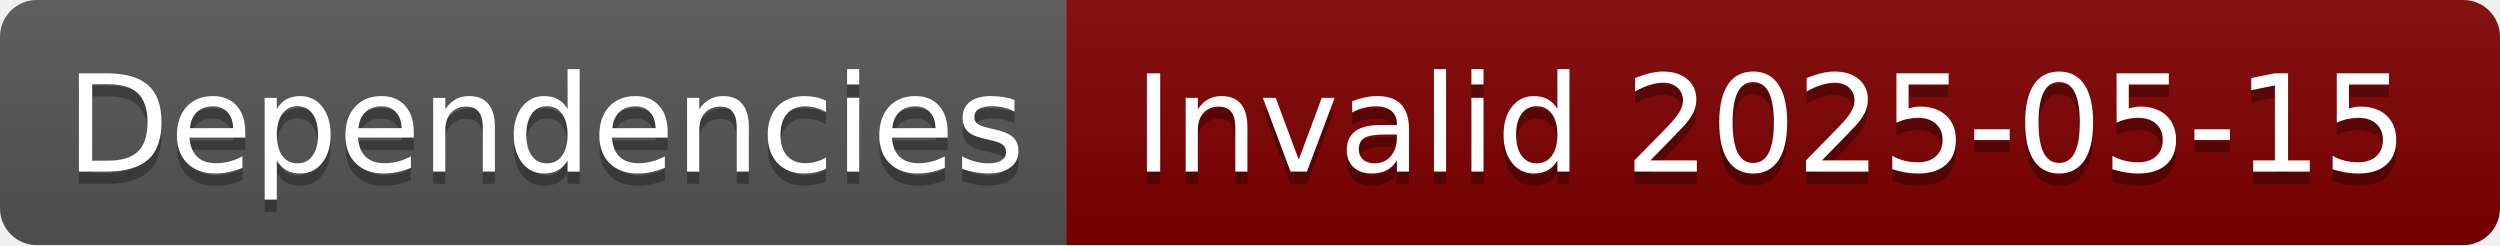
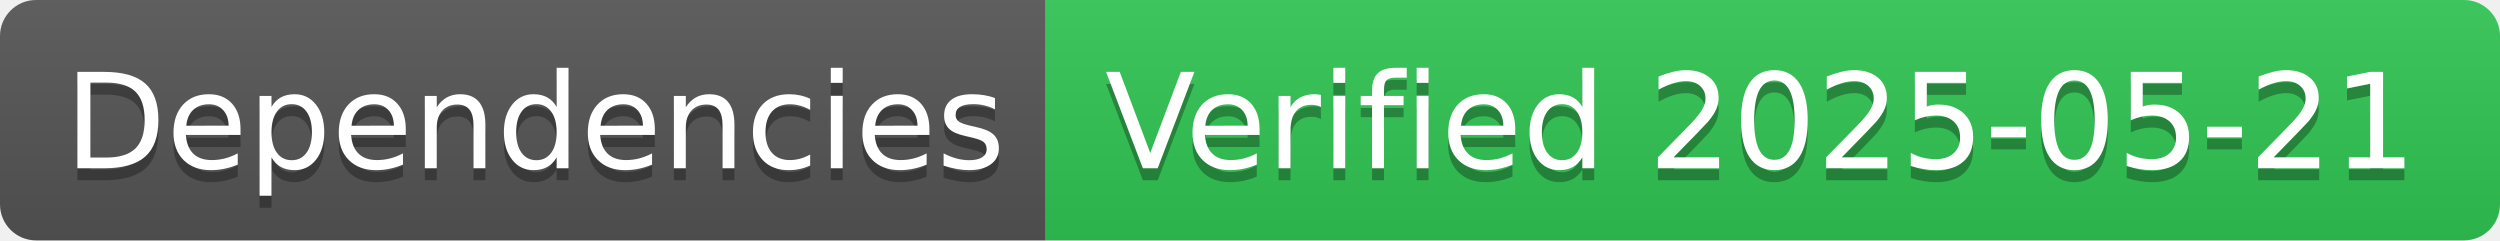
- <svg xmlns="http://www.w3.org/2000/svg" width="204" height="20" role="img" aria-label="Dependencies: Invalid 2025-05-15">
+ <svg xmlns="http://www.w3.org/2000/svg" width="208" height="20" role="img" aria-label="Dependencies: Verified 2025-05-21">
  <linearGradient id="s" x2="0" y2="100%">
    <stop offset="0" stop-color="#bbb" stop-opacity=".1" />
    <stop offset="1" stop-opacity=".1" />
  </linearGradient>
  <clipPath id="r">
-     <rect width="204" height="20" rx="3" fill="#fff" />
+     <rect width="208" height="20" rx="3" fill="#fff" />
  </clipPath>
  <g clip-path="url(#r)">
    <rect width="87" height="20" fill="#555" />
-     <rect x="87" width="117" height="20" fill="#800000" />
-     <rect width="204" height="20" fill="url(#s)" />
+     <rect x="87" width="121" height="20" fill="#31c653" />
+     <rect width="208" height="20" fill="url(#s)" />
  </g>
  <g fill="#fff" text-anchor="middle" font-family="Verdana,Geneva,DejaVu Sans,sans-serif" text-rendering="geometricPrecision" font-size="110">
    <text aria-hidden="true" x="445" y="150" fill="#010101" fill-opacity=".3" transform="scale(.1)" textLength="770">Dependencies</text>
    <text x="445" y="140" transform="scale(.1)" fill="#fff" textLength="770">Dependencies</text>
-     <text aria-hidden="true" x="1445" y="150" fill="#010101" fill-opacity=".3" transform="scale(.1)" textLength="1070">Invalid 2025-05-15</text>
-     <text x="1445" y="140" transform="scale(.1)" fill="#fff" textLength="1070">Invalid 2025-05-15</text>
+     <text aria-hidden="true" x="1465" y="150" fill="#010101" fill-opacity=".3" transform="scale(.1)" textLength="1110">Verified 2025-05-21</text>
+     <text x="1465" y="140" transform="scale(.1)" fill="#fff" textLength="1110">Verified 2025-05-21</text>
  </g>
</svg>
